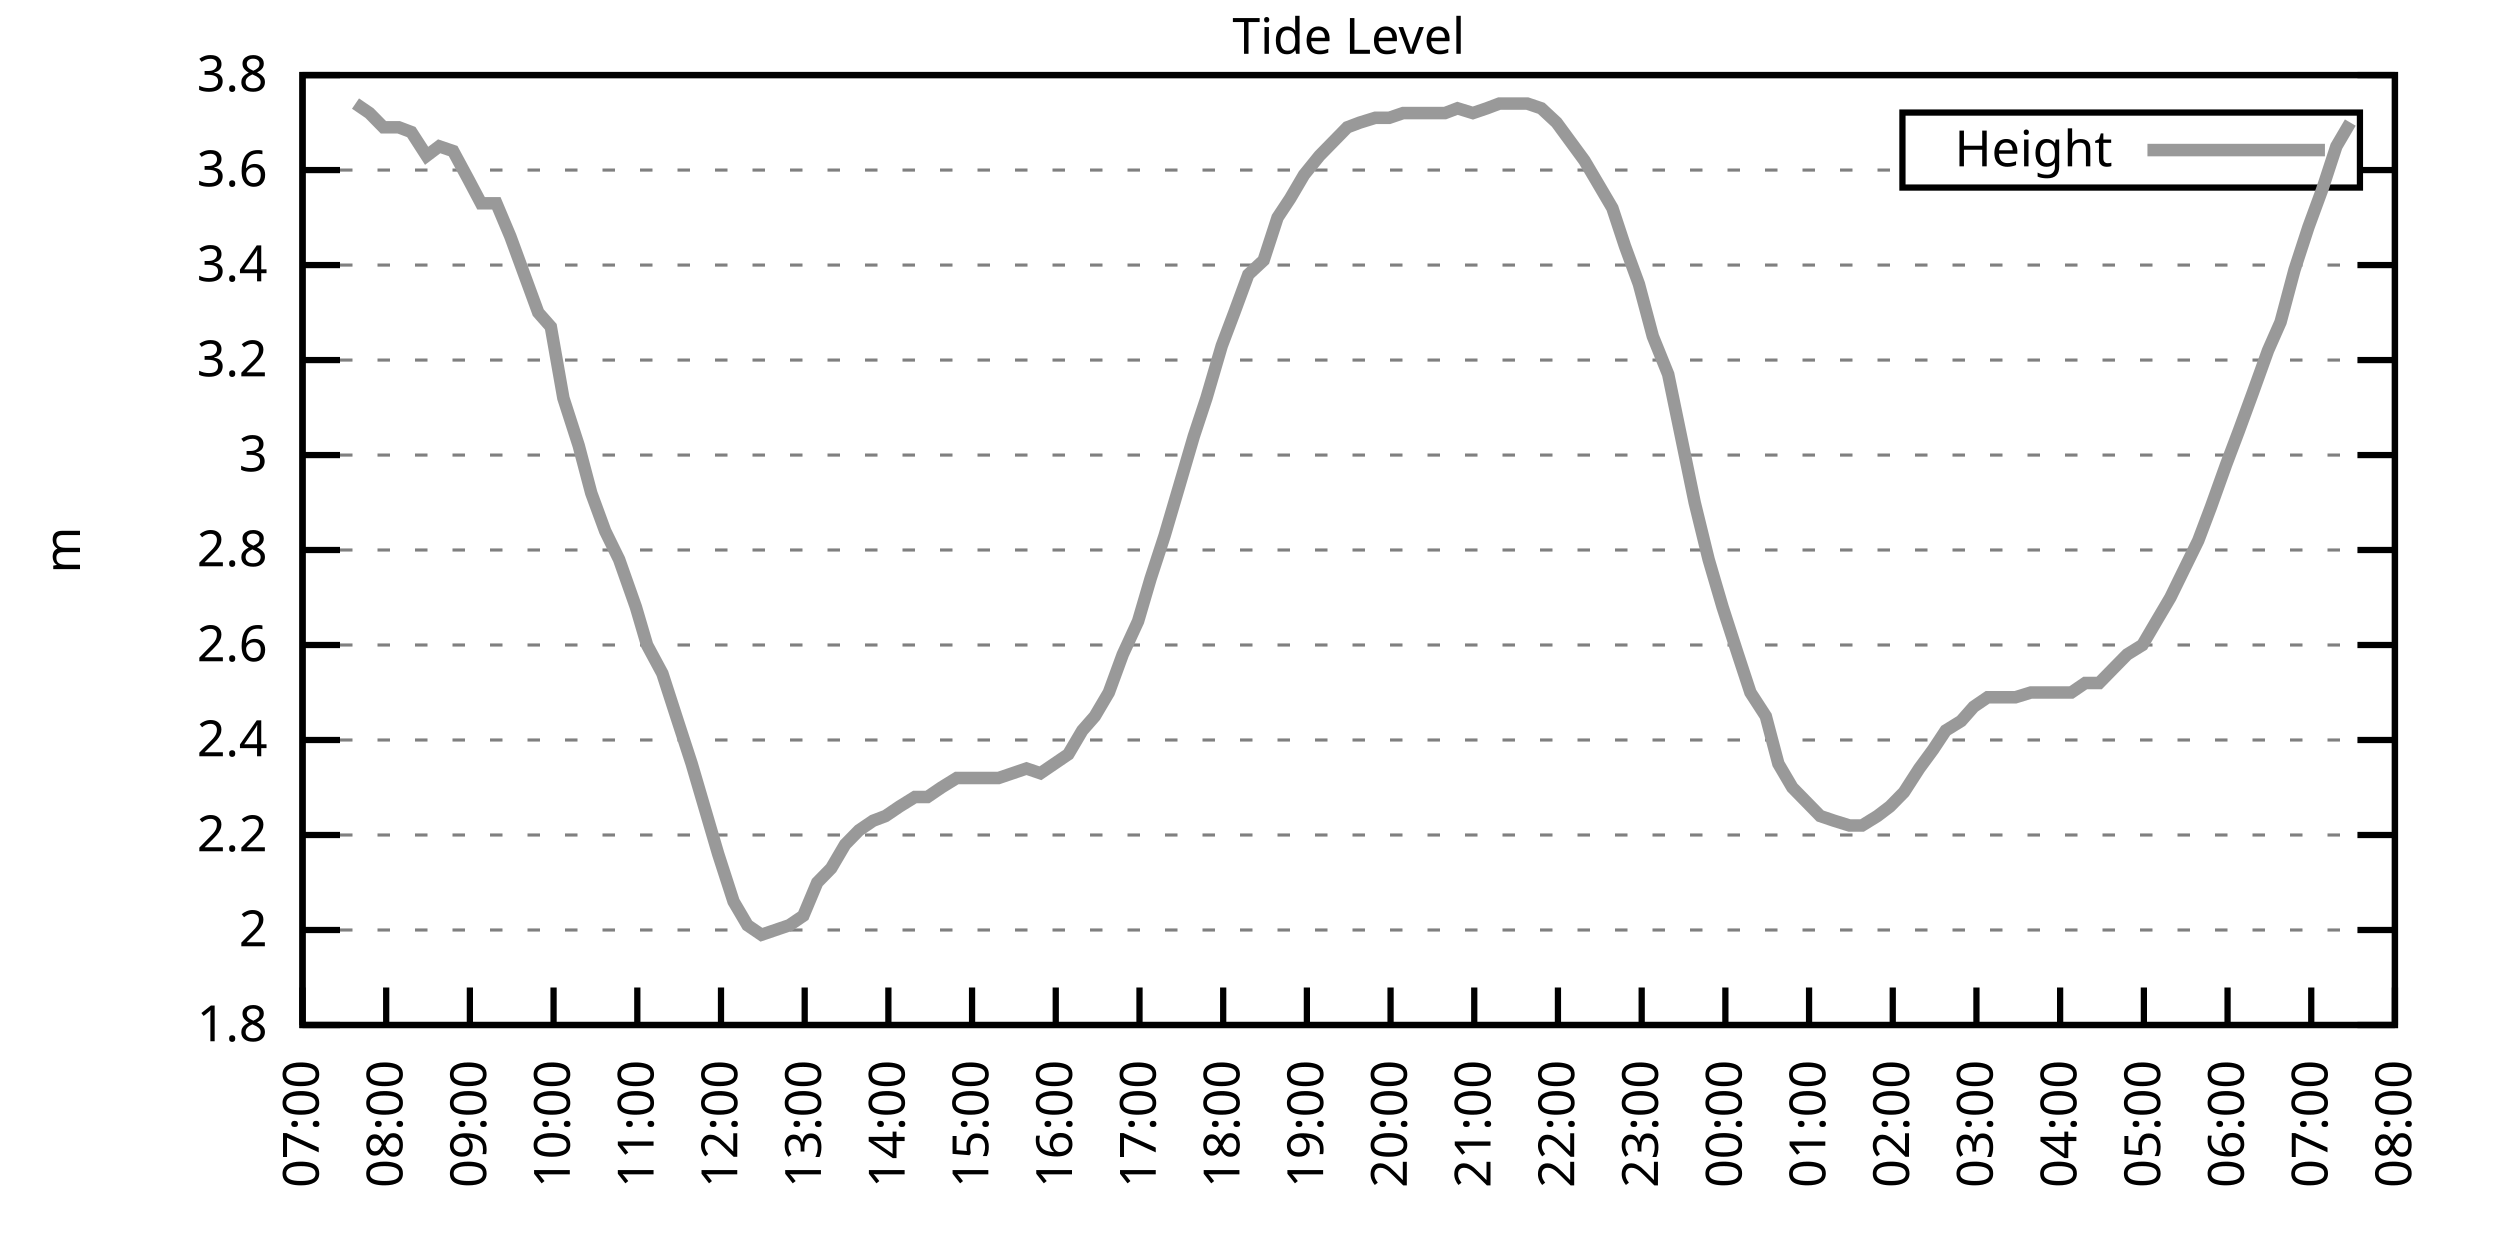
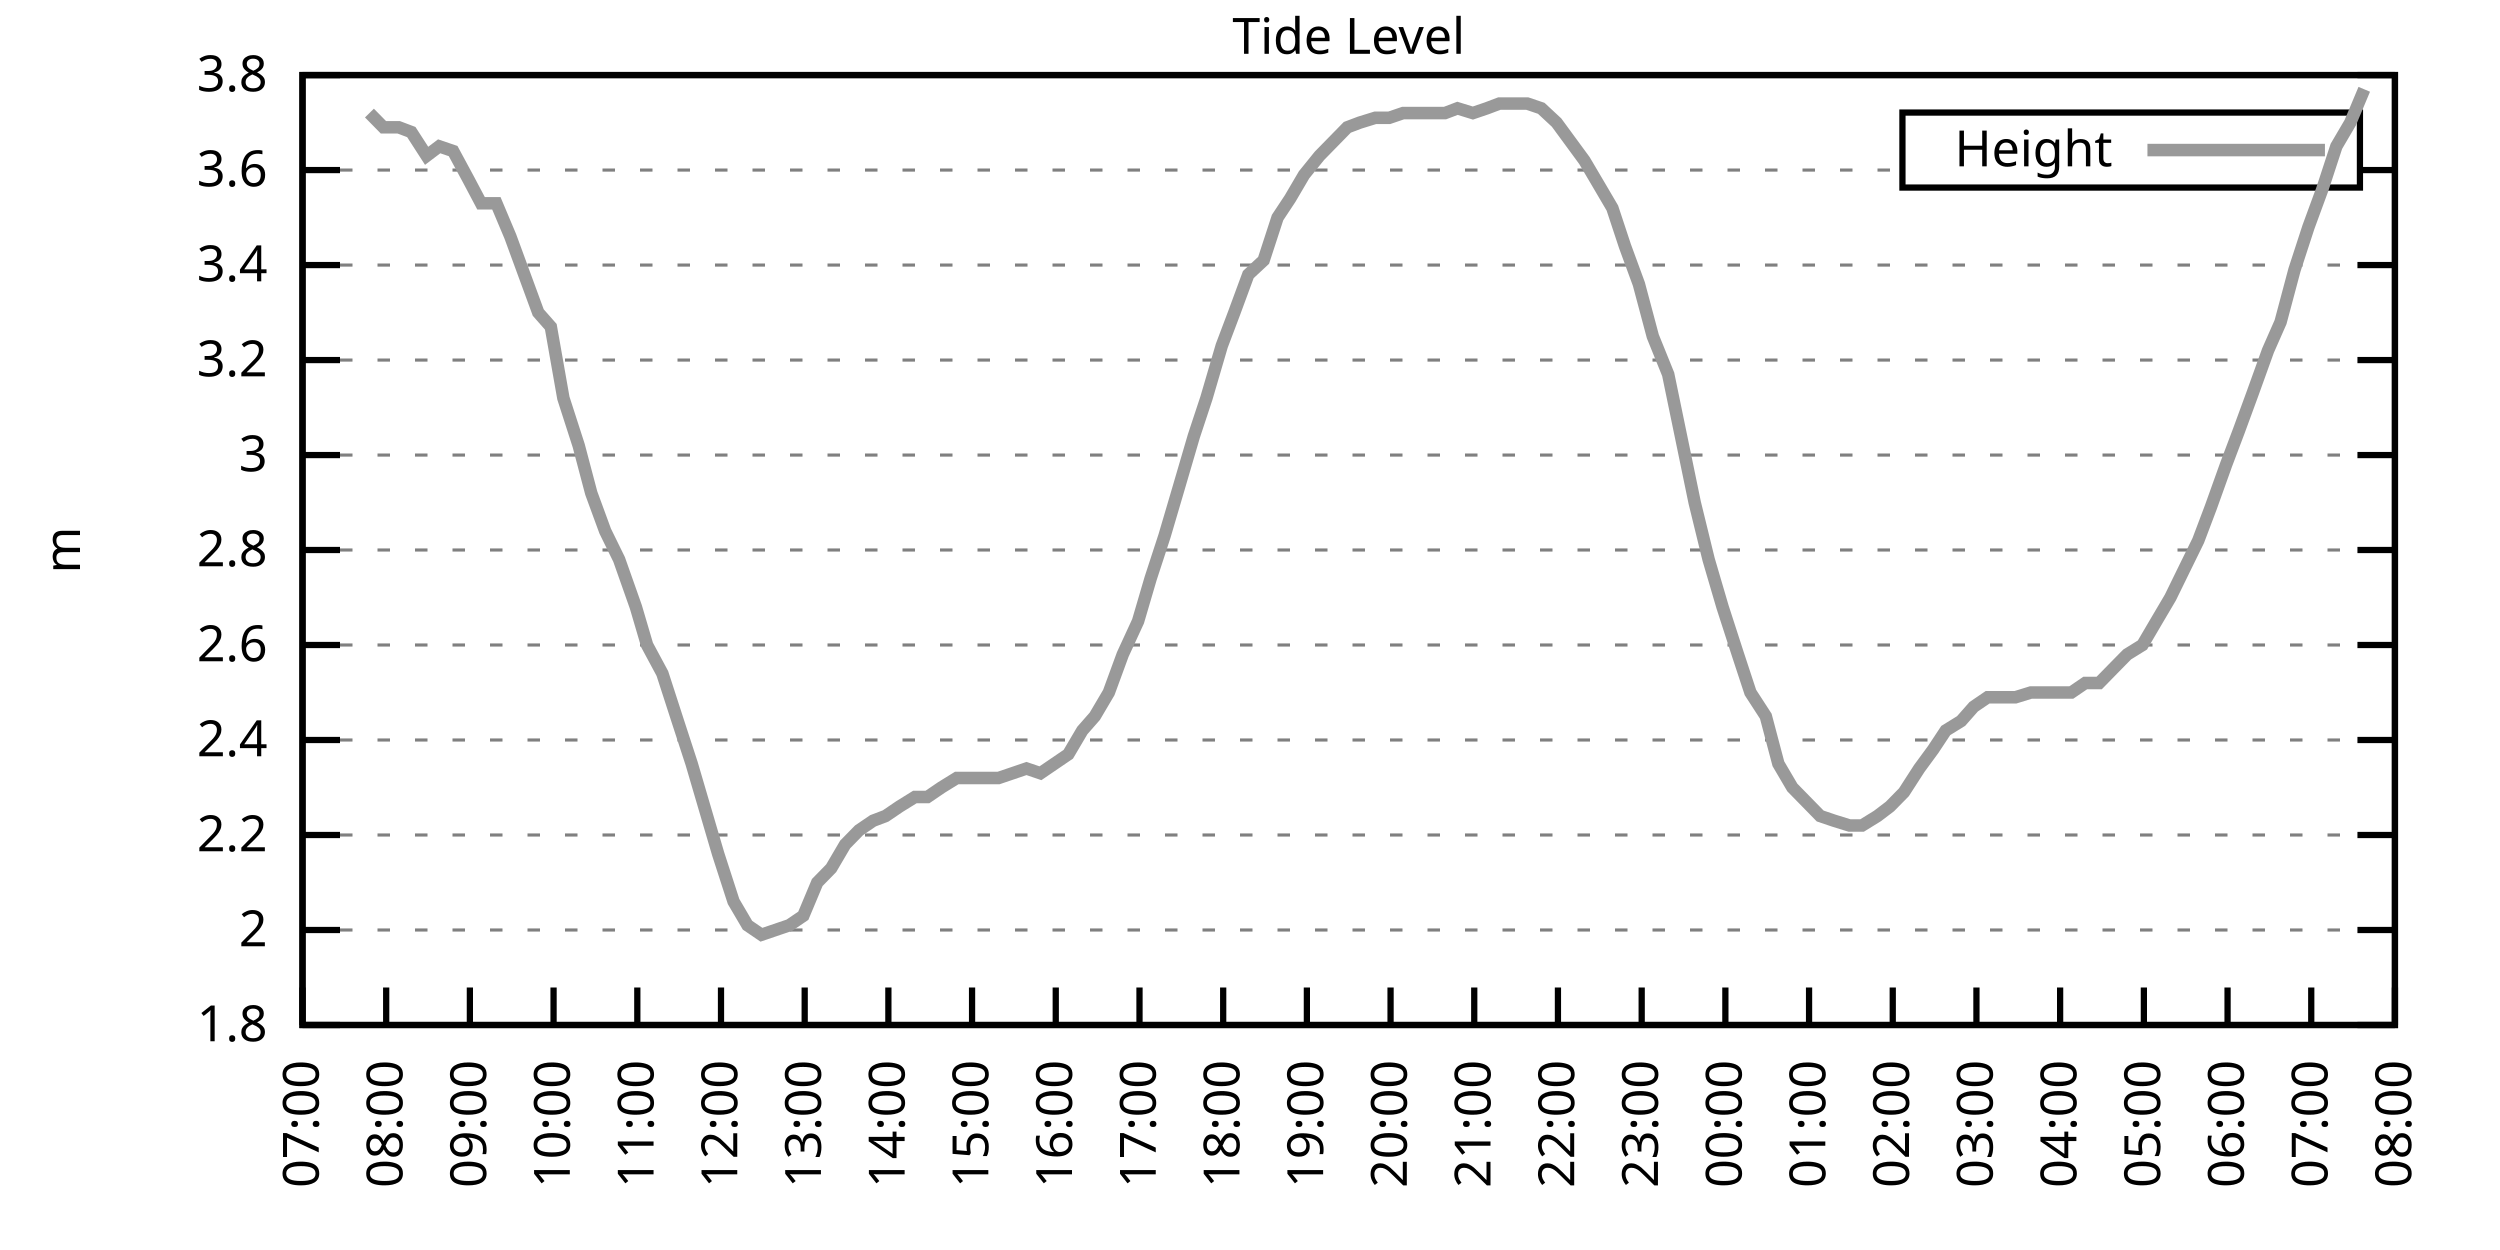
<svg xmlns="http://www.w3.org/2000/svg" xmlns:xlink="http://www.w3.org/1999/xlink" width="400" height="200" viewBox="0 0 400 200">
  <g id="gnuplot_canvas">
    <rect x="0" y="0" width="400" height="200" fill="none" />
    <defs>
      <circle id="gpDot" r="0.5" stroke-width="0.5" stroke="currentColor" />
      <path id="gpPt0" stroke-width="0.333" stroke="currentColor" d="M-1,0 h2 M0,-1 v2" />
      <path id="gpPt1" stroke-width="0.333" stroke="currentColor" d="M-1,-1 L1,1 M1,-1 L-1,1" />
      <path id="gpPt2" stroke-width="0.333" stroke="currentColor" d="M-1,0 L1,0 M0,-1 L0,1 M-1,-1 L1,1 M-1,1 L1,-1" />
      <rect id="gpPt3" stroke-width="0.333" stroke="currentColor" x="-1" y="-1" width="2" height="2" />
      <rect id="gpPt4" stroke-width="0.333" stroke="currentColor" fill="currentColor" x="-1" y="-1" width="2" height="2" />
      <circle id="gpPt5" stroke-width="0.333" stroke="currentColor" cx="0" cy="0" r="1" />
      <use xlink:href="#gpPt5" id="gpPt6" fill="currentColor" stroke="none" />
      <path id="gpPt7" stroke-width="0.333" stroke="currentColor" d="M0,-1.33 L-1.33,0.67 L1.33,0.67 z" />
      <use xlink:href="#gpPt7" id="gpPt8" fill="currentColor" stroke="none" />
      <use xlink:href="#gpPt7" id="gpPt9" stroke="currentColor" transform="rotate(180)" />
      <use xlink:href="#gpPt9" id="gpPt10" fill="currentColor" stroke="none" />
      <use xlink:href="#gpPt3" id="gpPt11" stroke="currentColor" transform="rotate(45)" />
      <use xlink:href="#gpPt11" id="gpPt12" fill="currentColor" stroke="none" />
      <path id="gpPt13" stroke-width="0.333" stroke="currentColor" d="M0,1.330 L1.265,0.411 L0.782,-1.067 L-0.782,-1.076 L-1.265,0.411 z" />
      <use xlink:href="#gpPt13" id="gpPt14" fill="currentColor" stroke="none" />
      <filter id="textbox" filterUnits="objectBoundingBox" x="0" y="0" height="1" width="1">
        <feFlood flood-color="white" flood-opacity="1" result="bgnd" />
        <feComposite in="SourceGraphic" in2="bgnd" operator="atop" />
      </filter>
      <filter id="greybox" filterUnits="objectBoundingBox" x="0" y="0" height="1" width="1">
        <feFlood flood-color="lightgrey" flood-opacity="1" result="grey" />
        <feComposite in="SourceGraphic" in2="grey" operator="atop" />
      </filter>
    </defs>
    <g fill="none" color="white" stroke="currentColor" stroke-width="1.00" stroke-linecap="butt" stroke-linejoin="miter">
</g>
    <g fill="none" color="black" stroke="currentColor" stroke-width="1.00" stroke-linecap="butt" stroke-linejoin="miter">
      <g stroke="none" shape-rendering="crispEdges">
        <polygon fill="rgb(255, 255, 255)" points="48.40,164.00 383.18,164.00 383.18,12.02 48.40,12.02 " />
      </g>
    </g>
    <g fill="none" color="black" stroke="currentColor" stroke-width="1.00" stroke-linecap="butt" stroke-linejoin="miter">
</g>
    <g fill="none" color="black" stroke="black" stroke-width="0.50" stroke-linecap="butt" stroke-linejoin="miter">
</g>
    <g fill="none" color="gray" stroke="currentColor" stroke-width="0.50" stroke-linecap="butt" stroke-linejoin="miter">
      <path stroke="gray" stroke-dasharray="2,4" class="gridline" d="M48.40,164.00 L383.19,164.00  " />
    </g>
    <g fill="none" color="gray" stroke="gray" stroke-width="1.00" stroke-linecap="butt" stroke-linejoin="miter">
</g>
    <g fill="none" color="black" stroke="currentColor" stroke-width="1.00" stroke-linecap="butt" stroke-linejoin="miter">
      <path stroke="black" d="M48.40,164.00 L54.40,164.00 M383.19,164.00 L377.19,164.00  " />
      <g transform="translate(42.80,166.60)" stroke="none" fill="black" font-family="Sans" font-size="8.00" text-anchor="end">
        <text>
          <tspan font-family="Sans"> 1.8</tspan>
        </text>
      </g>
    </g>
    <g fill="none" color="black" stroke="currentColor" stroke-width="1.00" stroke-linecap="butt" stroke-linejoin="miter">
</g>
    <g fill="none" color="black" stroke="black" stroke-width="0.50" stroke-linecap="butt" stroke-linejoin="miter">
</g>
    <g fill="none" color="gray" stroke="currentColor" stroke-width="0.50" stroke-linecap="butt" stroke-linejoin="miter">
      <path stroke="gray" stroke-dasharray="2,4" class="gridline" d="M48.40,148.80 L383.19,148.80  " />
    </g>
    <g fill="none" color="gray" stroke="gray" stroke-width="1.00" stroke-linecap="butt" stroke-linejoin="miter">
</g>
    <g fill="none" color="black" stroke="currentColor" stroke-width="1.00" stroke-linecap="butt" stroke-linejoin="miter">
      <path stroke="black" d="M48.40,148.80 L54.40,148.80 M383.19,148.80 L377.19,148.80  " />
      <g transform="translate(42.80,151.40)" stroke="none" fill="black" font-family="Sans" font-size="8.00" text-anchor="end">
        <text>
          <tspan font-family="Sans"> 2</tspan>
        </text>
      </g>
    </g>
    <g fill="none" color="black" stroke="currentColor" stroke-width="1.00" stroke-linecap="butt" stroke-linejoin="miter">
</g>
    <g fill="none" color="black" stroke="black" stroke-width="0.50" stroke-linecap="butt" stroke-linejoin="miter">
</g>
    <g fill="none" color="gray" stroke="currentColor" stroke-width="0.50" stroke-linecap="butt" stroke-linejoin="miter">
      <path stroke="gray" stroke-dasharray="2,4" class="gridline" d="M48.40,133.60 L383.19,133.60  " />
    </g>
    <g fill="none" color="gray" stroke="gray" stroke-width="1.00" stroke-linecap="butt" stroke-linejoin="miter">
</g>
    <g fill="none" color="black" stroke="currentColor" stroke-width="1.00" stroke-linecap="butt" stroke-linejoin="miter">
      <path stroke="black" d="M48.40,133.60 L54.40,133.60 M383.19,133.60 L377.19,133.60  " />
      <g transform="translate(42.80,136.20)" stroke="none" fill="black" font-family="Sans" font-size="8.00" text-anchor="end">
        <text>
          <tspan font-family="Sans"> 2.2</tspan>
        </text>
      </g>
    </g>
    <g fill="none" color="black" stroke="currentColor" stroke-width="1.00" stroke-linecap="butt" stroke-linejoin="miter">
</g>
    <g fill="none" color="black" stroke="black" stroke-width="0.50" stroke-linecap="butt" stroke-linejoin="miter">
</g>
    <g fill="none" color="gray" stroke="currentColor" stroke-width="0.50" stroke-linecap="butt" stroke-linejoin="miter">
      <path stroke="gray" stroke-dasharray="2,4" class="gridline" d="M48.40,118.40 L383.19,118.40  " />
    </g>
    <g fill="none" color="gray" stroke="gray" stroke-width="1.00" stroke-linecap="butt" stroke-linejoin="miter">
</g>
    <g fill="none" color="black" stroke="currentColor" stroke-width="1.00" stroke-linecap="butt" stroke-linejoin="miter">
      <path stroke="black" d="M48.40,118.40 L54.40,118.40 M383.19,118.40 L377.19,118.40  " />
      <g transform="translate(42.80,121.00)" stroke="none" fill="black" font-family="Sans" font-size="8.00" text-anchor="end">
        <text>
          <tspan font-family="Sans"> 2.4</tspan>
        </text>
      </g>
    </g>
    <g fill="none" color="black" stroke="currentColor" stroke-width="1.00" stroke-linecap="butt" stroke-linejoin="miter">
</g>
    <g fill="none" color="black" stroke="black" stroke-width="0.50" stroke-linecap="butt" stroke-linejoin="miter">
</g>
    <g fill="none" color="gray" stroke="currentColor" stroke-width="0.50" stroke-linecap="butt" stroke-linejoin="miter">
      <path stroke="gray" stroke-dasharray="2,4" class="gridline" d="M48.40,103.20 L383.19,103.20  " />
    </g>
    <g fill="none" color="gray" stroke="gray" stroke-width="1.00" stroke-linecap="butt" stroke-linejoin="miter">
</g>
    <g fill="none" color="black" stroke="currentColor" stroke-width="1.00" stroke-linecap="butt" stroke-linejoin="miter">
      <path stroke="black" d="M48.40,103.20 L54.40,103.20 M383.19,103.20 L377.19,103.20  " />
      <g transform="translate(42.80,105.80)" stroke="none" fill="black" font-family="Sans" font-size="8.00" text-anchor="end">
        <text>
          <tspan font-family="Sans"> 2.6</tspan>
        </text>
      </g>
    </g>
    <g fill="none" color="black" stroke="currentColor" stroke-width="1.00" stroke-linecap="butt" stroke-linejoin="miter">
</g>
    <g fill="none" color="black" stroke="black" stroke-width="0.50" stroke-linecap="butt" stroke-linejoin="miter">
</g>
    <g fill="none" color="gray" stroke="currentColor" stroke-width="0.50" stroke-linecap="butt" stroke-linejoin="miter">
      <path stroke="gray" stroke-dasharray="2,4" class="gridline" d="M48.40,88.00 L383.19,88.00  " />
    </g>
    <g fill="none" color="gray" stroke="gray" stroke-width="1.00" stroke-linecap="butt" stroke-linejoin="miter">
</g>
    <g fill="none" color="black" stroke="currentColor" stroke-width="1.00" stroke-linecap="butt" stroke-linejoin="miter">
      <path stroke="black" d="M48.40,88.00 L54.40,88.00 M383.19,88.00 L377.19,88.00  " />
      <g transform="translate(42.80,90.60)" stroke="none" fill="black" font-family="Sans" font-size="8.00" text-anchor="end">
        <text>
          <tspan font-family="Sans"> 2.8</tspan>
        </text>
      </g>
    </g>
    <g fill="none" color="black" stroke="currentColor" stroke-width="1.00" stroke-linecap="butt" stroke-linejoin="miter">
</g>
    <g fill="none" color="black" stroke="black" stroke-width="0.50" stroke-linecap="butt" stroke-linejoin="miter">
</g>
    <g fill="none" color="gray" stroke="currentColor" stroke-width="0.50" stroke-linecap="butt" stroke-linejoin="miter">
      <path stroke="gray" stroke-dasharray="2,4" class="gridline" d="M48.40,72.81 L383.19,72.81  " />
    </g>
    <g fill="none" color="gray" stroke="gray" stroke-width="1.00" stroke-linecap="butt" stroke-linejoin="miter">
</g>
    <g fill="none" color="black" stroke="currentColor" stroke-width="1.00" stroke-linecap="butt" stroke-linejoin="miter">
      <path stroke="black" d="M48.40,72.81 L54.40,72.81 M383.19,72.81 L377.19,72.81  " />
      <g transform="translate(42.80,75.41)" stroke="none" fill="black" font-family="Sans" font-size="8.00" text-anchor="end">
        <text>
          <tspan font-family="Sans"> 3</tspan>
        </text>
      </g>
    </g>
    <g fill="none" color="black" stroke="currentColor" stroke-width="1.00" stroke-linecap="butt" stroke-linejoin="miter">
</g>
    <g fill="none" color="black" stroke="black" stroke-width="0.50" stroke-linecap="butt" stroke-linejoin="miter">
</g>
    <g fill="none" color="gray" stroke="currentColor" stroke-width="0.50" stroke-linecap="butt" stroke-linejoin="miter">
      <path stroke="gray" stroke-dasharray="2,4" class="gridline" d="M48.40,57.61 L383.19,57.61  " />
    </g>
    <g fill="none" color="gray" stroke="gray" stroke-width="1.00" stroke-linecap="butt" stroke-linejoin="miter">
</g>
    <g fill="none" color="black" stroke="currentColor" stroke-width="1.00" stroke-linecap="butt" stroke-linejoin="miter">
      <path stroke="black" d="M48.40,57.61 L54.40,57.61 M383.19,57.61 L377.19,57.61  " />
      <g transform="translate(42.80,60.21)" stroke="none" fill="black" font-family="Sans" font-size="8.00" text-anchor="end">
        <text>
          <tspan font-family="Sans"> 3.2</tspan>
        </text>
      </g>
    </g>
    <g fill="none" color="black" stroke="currentColor" stroke-width="1.00" stroke-linecap="butt" stroke-linejoin="miter">
</g>
    <g fill="none" color="black" stroke="black" stroke-width="0.50" stroke-linecap="butt" stroke-linejoin="miter">
</g>
    <g fill="none" color="gray" stroke="currentColor" stroke-width="0.50" stroke-linecap="butt" stroke-linejoin="miter">
      <path stroke="gray" stroke-dasharray="2,4" class="gridline" d="M48.40,42.41 L383.19,42.41  " />
    </g>
    <g fill="none" color="gray" stroke="gray" stroke-width="1.00" stroke-linecap="butt" stroke-linejoin="miter">
</g>
    <g fill="none" color="black" stroke="currentColor" stroke-width="1.00" stroke-linecap="butt" stroke-linejoin="miter">
      <path stroke="black" d="M48.40,42.41 L54.40,42.41 M383.19,42.41 L377.19,42.41  " />
      <g transform="translate(42.80,45.01)" stroke="none" fill="black" font-family="Sans" font-size="8.00" text-anchor="end">
        <text>
          <tspan font-family="Sans"> 3.4</tspan>
        </text>
      </g>
    </g>
    <g fill="none" color="black" stroke="currentColor" stroke-width="1.00" stroke-linecap="butt" stroke-linejoin="miter">
</g>
    <g fill="none" color="black" stroke="black" stroke-width="0.50" stroke-linecap="butt" stroke-linejoin="miter">
</g>
    <g fill="none" color="gray" stroke="currentColor" stroke-width="0.50" stroke-linecap="butt" stroke-linejoin="miter">
      <path stroke="gray" stroke-dasharray="2,4" class="gridline" d="M48.40,27.21 L304.39,27.21 M377.59,27.21 L383.19,27.21  " />
    </g>
    <g fill="none" color="gray" stroke="gray" stroke-width="1.00" stroke-linecap="butt" stroke-linejoin="miter">
</g>
    <g fill="none" color="black" stroke="currentColor" stroke-width="1.00" stroke-linecap="butt" stroke-linejoin="miter">
      <path stroke="black" d="M48.40,27.21 L54.40,27.21 M383.19,27.21 L377.19,27.21  " />
      <g transform="translate(42.80,29.81)" stroke="none" fill="black" font-family="Sans" font-size="8.00" text-anchor="end">
        <text>
          <tspan font-family="Sans"> 3.6</tspan>
        </text>
      </g>
    </g>
    <g fill="none" color="black" stroke="currentColor" stroke-width="1.00" stroke-linecap="butt" stroke-linejoin="miter">
</g>
    <g fill="none" color="black" stroke="black" stroke-width="0.50" stroke-linecap="butt" stroke-linejoin="miter">
</g>
    <g fill="none" color="gray" stroke="currentColor" stroke-width="0.50" stroke-linecap="butt" stroke-linejoin="miter">
      <path stroke="gray" stroke-dasharray="2,4" class="gridline" d="M48.40,12.01 L383.19,12.01  " />
    </g>
    <g fill="none" color="gray" stroke="gray" stroke-width="1.00" stroke-linecap="butt" stroke-linejoin="miter">
</g>
    <g fill="none" color="black" stroke="currentColor" stroke-width="1.00" stroke-linecap="butt" stroke-linejoin="miter">
      <path stroke="black" d="M48.40,12.01 L54.40,12.01 M383.19,12.01 L377.19,12.01  " />
      <g transform="translate(42.80,14.61)" stroke="none" fill="black" font-family="Sans" font-size="8.00" text-anchor="end">
        <text>
          <tspan font-family="Sans"> 3.8</tspan>
        </text>
      </g>
    </g>
    <g fill="none" color="black" stroke="currentColor" stroke-width="1.00" stroke-linecap="butt" stroke-linejoin="miter">
      <path stroke="black" d="M48.40,164.00 L48.40,158.00  " />
      <g transform="translate(51.00,169.60) rotate(270.00)" stroke="none" fill="black" font-family="Sans" font-size="8.00" text-anchor="end">
        <text>
          <tspan font-family="Sans">07:00</tspan>
        </text>
      </g>
    </g>
    <g fill="none" color="black" stroke="currentColor" stroke-width="1.00" stroke-linecap="butt" stroke-linejoin="miter">
      <path stroke="black" d="M61.79,164.00 L61.79,158.00  " />
      <g transform="translate(64.39,169.60) rotate(270.00)" stroke="none" fill="black" font-family="Sans" font-size="8.00" text-anchor="end">
        <text>
          <tspan font-family="Sans">08:00</tspan>
        </text>
      </g>
    </g>
    <g fill="none" color="black" stroke="currentColor" stroke-width="1.00" stroke-linecap="butt" stroke-linejoin="miter">
      <path stroke="black" d="M75.18,164.00 L75.18,158.00  " />
      <g transform="translate(77.78,169.60) rotate(270.00)" stroke="none" fill="black" font-family="Sans" font-size="8.00" text-anchor="end">
        <text>
          <tspan font-family="Sans">09:00</tspan>
        </text>
      </g>
    </g>
    <g fill="none" color="black" stroke="currentColor" stroke-width="1.00" stroke-linecap="butt" stroke-linejoin="miter">
      <path stroke="black" d="M88.57,164.00 L88.57,158.00  " />
      <g transform="translate(91.17,169.60) rotate(270.00)" stroke="none" fill="black" font-family="Sans" font-size="8.00" text-anchor="end">
        <text>
          <tspan font-family="Sans">10:00</tspan>
        </text>
      </g>
    </g>
    <g fill="none" color="black" stroke="currentColor" stroke-width="1.00" stroke-linecap="butt" stroke-linejoin="miter">
      <path stroke="black" d="M101.97,164.00 L101.97,158.00  " />
      <g transform="translate(104.57,169.60) rotate(270.00)" stroke="none" fill="black" font-family="Sans" font-size="8.00" text-anchor="end">
        <text>
          <tspan font-family="Sans">11:00</tspan>
        </text>
      </g>
    </g>
    <g fill="none" color="black" stroke="currentColor" stroke-width="1.00" stroke-linecap="butt" stroke-linejoin="miter">
      <path stroke="black" d="M115.36,164.00 L115.36,158.00  " />
      <g transform="translate(117.96,169.60) rotate(270.00)" stroke="none" fill="black" font-family="Sans" font-size="8.00" text-anchor="end">
        <text>
          <tspan font-family="Sans">12:00</tspan>
        </text>
      </g>
    </g>
    <g fill="none" color="black" stroke="currentColor" stroke-width="1.00" stroke-linecap="butt" stroke-linejoin="miter">
      <path stroke="black" d="M128.75,164.00 L128.75,158.00  " />
      <g transform="translate(131.35,169.60) rotate(270.00)" stroke="none" fill="black" font-family="Sans" font-size="8.00" text-anchor="end">
        <text>
          <tspan font-family="Sans">13:00</tspan>
        </text>
      </g>
    </g>
    <g fill="none" color="black" stroke="currentColor" stroke-width="1.00" stroke-linecap="butt" stroke-linejoin="miter">
      <path stroke="black" d="M142.14,164.00 L142.14,158.00  " />
      <g transform="translate(144.74,169.60) rotate(270.00)" stroke="none" fill="black" font-family="Sans" font-size="8.00" text-anchor="end">
        <text>
          <tspan font-family="Sans">14:00</tspan>
        </text>
      </g>
    </g>
    <g fill="none" color="black" stroke="currentColor" stroke-width="1.00" stroke-linecap="butt" stroke-linejoin="miter">
      <path stroke="black" d="M155.53,164.00 L155.53,158.00  " />
      <g transform="translate(158.13,169.60) rotate(270.00)" stroke="none" fill="black" font-family="Sans" font-size="8.00" text-anchor="end">
        <text>
          <tspan font-family="Sans">15:00</tspan>
        </text>
      </g>
    </g>
    <g fill="none" color="black" stroke="currentColor" stroke-width="1.00" stroke-linecap="butt" stroke-linejoin="miter">
      <path stroke="black" d="M168.92,164.00 L168.92,158.00  " />
      <g transform="translate(171.52,169.60) rotate(270.00)" stroke="none" fill="black" font-family="Sans" font-size="8.00" text-anchor="end">
        <text>
          <tspan font-family="Sans">16:00</tspan>
        </text>
      </g>
    </g>
    <g fill="none" color="black" stroke="currentColor" stroke-width="1.00" stroke-linecap="butt" stroke-linejoin="miter">
      <path stroke="black" d="M182.32,164.00 L182.32,158.00  " />
      <g transform="translate(184.92,169.60) rotate(270.00)" stroke="none" fill="black" font-family="Sans" font-size="8.00" text-anchor="end">
        <text>
          <tspan font-family="Sans">17:00</tspan>
        </text>
      </g>
    </g>
    <g fill="none" color="black" stroke="currentColor" stroke-width="1.00" stroke-linecap="butt" stroke-linejoin="miter">
      <path stroke="black" d="M195.71,164.00 L195.71,158.00  " />
      <g transform="translate(198.31,169.60) rotate(270.00)" stroke="none" fill="black" font-family="Sans" font-size="8.00" text-anchor="end">
        <text>
          <tspan font-family="Sans">18:00</tspan>
        </text>
      </g>
    </g>
    <g fill="none" color="black" stroke="currentColor" stroke-width="1.00" stroke-linecap="butt" stroke-linejoin="miter">
      <path stroke="black" d="M209.10,164.00 L209.10,158.00  " />
      <g transform="translate(211.70,169.60) rotate(270.00)" stroke="none" fill="black" font-family="Sans" font-size="8.00" text-anchor="end">
        <text>
          <tspan font-family="Sans">19:00</tspan>
        </text>
      </g>
    </g>
    <g fill="none" color="black" stroke="currentColor" stroke-width="1.00" stroke-linecap="butt" stroke-linejoin="miter">
      <path stroke="black" d="M222.49,164.00 L222.49,158.00  " />
      <g transform="translate(225.09,169.60) rotate(270.00)" stroke="none" fill="black" font-family="Sans" font-size="8.00" text-anchor="end">
        <text>
          <tspan font-family="Sans">20:00</tspan>
        </text>
      </g>
    </g>
    <g fill="none" color="black" stroke="currentColor" stroke-width="1.00" stroke-linecap="butt" stroke-linejoin="miter">
      <path stroke="black" d="M235.88,164.00 L235.88,158.00  " />
      <g transform="translate(238.48,169.60) rotate(270.00)" stroke="none" fill="black" font-family="Sans" font-size="8.00" text-anchor="end">
        <text>
          <tspan font-family="Sans">21:00</tspan>
        </text>
      </g>
    </g>
    <g fill="none" color="black" stroke="currentColor" stroke-width="1.00" stroke-linecap="butt" stroke-linejoin="miter">
      <path stroke="black" d="M249.27,164.00 L249.27,158.00  " />
      <g transform="translate(251.87,169.60) rotate(270.00)" stroke="none" fill="black" font-family="Sans" font-size="8.00" text-anchor="end">
        <text>
          <tspan font-family="Sans">22:00</tspan>
        </text>
      </g>
    </g>
    <g fill="none" color="black" stroke="currentColor" stroke-width="1.00" stroke-linecap="butt" stroke-linejoin="miter">
      <path stroke="black" d="M262.67,164.00 L262.67,158.00  " />
      <g transform="translate(265.27,169.60) rotate(270.00)" stroke="none" fill="black" font-family="Sans" font-size="8.00" text-anchor="end">
        <text>
          <tspan font-family="Sans">23:00</tspan>
        </text>
      </g>
    </g>
    <g fill="none" color="black" stroke="currentColor" stroke-width="1.00" stroke-linecap="butt" stroke-linejoin="miter">
      <path stroke="black" d="M276.06,164.00 L276.06,158.00  " />
      <g transform="translate(278.66,169.60) rotate(270.00)" stroke="none" fill="black" font-family="Sans" font-size="8.00" text-anchor="end">
        <text>
          <tspan font-family="Sans">00:00</tspan>
        </text>
      </g>
    </g>
    <g fill="none" color="black" stroke="currentColor" stroke-width="1.00" stroke-linecap="butt" stroke-linejoin="miter">
      <path stroke="black" d="M289.45,164.00 L289.45,158.00  " />
      <g transform="translate(292.05,169.60) rotate(270.00)" stroke="none" fill="black" font-family="Sans" font-size="8.00" text-anchor="end">
        <text>
          <tspan font-family="Sans">01:00</tspan>
        </text>
      </g>
    </g>
    <g fill="none" color="black" stroke="currentColor" stroke-width="1.00" stroke-linecap="butt" stroke-linejoin="miter">
      <path stroke="black" d="M302.84,164.00 L302.84,158.00  " />
      <g transform="translate(305.44,169.60) rotate(270.00)" stroke="none" fill="black" font-family="Sans" font-size="8.00" text-anchor="end">
        <text>
          <tspan font-family="Sans">02:00</tspan>
        </text>
      </g>
    </g>
    <g fill="none" color="black" stroke="currentColor" stroke-width="1.00" stroke-linecap="butt" stroke-linejoin="miter">
      <path stroke="black" d="M316.23,164.00 L316.23,158.00  " />
      <g transform="translate(318.83,169.60) rotate(270.00)" stroke="none" fill="black" font-family="Sans" font-size="8.00" text-anchor="end">
        <text>
          <tspan font-family="Sans">03:00</tspan>
        </text>
      </g>
    </g>
    <g fill="none" color="black" stroke="currentColor" stroke-width="1.00" stroke-linecap="butt" stroke-linejoin="miter">
      <path stroke="black" d="M329.62,164.00 L329.62,158.00  " />
      <g transform="translate(332.22,169.60) rotate(270.00)" stroke="none" fill="black" font-family="Sans" font-size="8.00" text-anchor="end">
        <text>
          <tspan font-family="Sans">04:00</tspan>
        </text>
      </g>
    </g>
    <g fill="none" color="black" stroke="currentColor" stroke-width="1.00" stroke-linecap="butt" stroke-linejoin="miter">
      <path stroke="black" d="M343.02,164.00 L343.02,158.00  " />
      <g transform="translate(345.62,169.60) rotate(270.00)" stroke="none" fill="black" font-family="Sans" font-size="8.00" text-anchor="end">
        <text>
          <tspan font-family="Sans">05:00</tspan>
        </text>
      </g>
    </g>
    <g fill="none" color="black" stroke="currentColor" stroke-width="1.00" stroke-linecap="butt" stroke-linejoin="miter">
      <path stroke="black" d="M356.41,164.00 L356.41,158.00  " />
      <g transform="translate(359.01,169.60) rotate(270.00)" stroke="none" fill="black" font-family="Sans" font-size="8.00" text-anchor="end">
        <text>
          <tspan font-family="Sans">06:00</tspan>
        </text>
      </g>
    </g>
    <g fill="none" color="black" stroke="currentColor" stroke-width="1.00" stroke-linecap="butt" stroke-linejoin="miter">
      <path stroke="black" d="M369.80,164.00 L369.80,158.00  " />
      <g transform="translate(372.40,169.60) rotate(270.00)" stroke="none" fill="black" font-family="Sans" font-size="8.00" text-anchor="end">
        <text>
          <tspan font-family="Sans">07:00</tspan>
        </text>
      </g>
    </g>
    <g fill="none" color="black" stroke="currentColor" stroke-width="1.00" stroke-linecap="butt" stroke-linejoin="miter">
      <path stroke="black" d="M383.19,164.00 L383.19,158.00  " />
      <g transform="translate(385.79,169.60) rotate(270.00)" stroke="none" fill="black" font-family="Sans" font-size="8.00" text-anchor="end">
        <text>
          <tspan font-family="Sans">08:00</tspan>
        </text>
      </g>
    </g>
    <g fill="none" color="black" stroke="currentColor" stroke-width="1.00" stroke-linecap="butt" stroke-linejoin="miter">
</g>
    <g fill="none" color="black" stroke="currentColor" stroke-width="1.00" stroke-linecap="butt" stroke-linejoin="miter">
      <path stroke="black" d="M48.40,12.01 L48.40,164.00 L383.19,164.00 L383.19,12.01 L48.40,12.01 Z  " />
    </g>
    <g fill="none" color="black" stroke="currentColor" stroke-width="1.00" stroke-linecap="butt" stroke-linejoin="miter">
</g>
    <g fill="none" color="black" stroke="currentColor" stroke-width="1.00" stroke-linecap="butt" stroke-linejoin="miter">
      <path stroke="black" d="M304.39,30.01 L304.39,18.01 L377.59,18.01 L377.59,30.01 L304.39,30.01 Z  " />
    </g>
    <g id="Tide_level_plot_1">
      <g fill="none" color="white" stroke="black" stroke-width="2.00" stroke-linecap="butt" stroke-linejoin="miter">
</g>
      <g fill="none" color="black" stroke="currentColor" stroke-width="2.00" stroke-linecap="butt" stroke-linejoin="miter">
        <g transform="translate(337.99,26.61)" stroke="none" fill="black" font-family="Sans" font-size="8.00" text-anchor="end">
          <text>
            <tspan font-family="Sans">Height</tspan>
          </text>
        </g>
      </g>
      <g fill="none" color="black" stroke="currentColor" stroke-width="2.00" stroke-linecap="butt" stroke-linejoin="miter">
-         <path stroke="rgb(153, 153, 153)" d="M343.59,24.01 L371.99,24.01 M56.88,16.57 L59.11,18.09 L61.35,20.37 L63.80,20.37 L65.81,21.13 L68.26,24.93   L70.27,23.41 L72.50,24.17 L74.96,28.73 L76.97,32.53 L79.42,32.53 L81.66,37.85 L83.89,43.93 L86.12,50.01   L88.13,52.29 L90.14,63.69 L92.59,71.29 L94.60,78.89 L96.83,84.97 L99.06,89.52 L101.74,97.12 L103.53,103.20   L105.98,107.76 L108.44,115.36 L110.67,122.20 L112.90,129.80 L114.91,136.64 L117.37,144.24 L119.60,148.04 L121.83,149.56   L124.06,148.80 L126.29,148.04 L128.53,146.52 L130.76,141.20 L132.99,138.92 L135.22,135.12 L137.45,132.84 L139.69,131.32   L141.69,130.56 L143.93,129.04 L146.38,127.52 L148.39,127.52 L150.62,126.00 L153.08,124.48 L155.31,124.48 L157.54,124.48   L159.77,124.48 L162.01,123.72 L164.24,122.96 L166.47,123.72 L168.70,122.20 L170.93,120.68 L173.17,116.88 L175.17,114.60   L177.41,110.80 L179.64,104.72 L182.09,99.40 L184.10,92.56 L186.33,85.73 L188.57,78.13 L191.02,69.77 L193.03,63.69   L195.48,55.33 L197.49,50.01 L199.73,43.93 L202.18,41.65 L204.41,34.81 L206.42,31.77 L208.65,27.97 L211.11,24.93   L213.34,22.65 L215.57,20.37 L217.58,19.61 L220.04,18.85 L222.27,18.85 L224.50,18.09 L226.73,18.09 L228.74,18.09   L231.20,18.09 L233.20,17.33 L235.66,18.09 L237.89,17.33 L239.90,16.57 L242.13,16.57 L244.36,16.57 L246.60,17.33   L249.05,19.61 L251.28,22.65 L253.51,25.69 L255.75,29.49 L257.98,33.29 L259.99,39.37 L262.22,45.45 L264.45,53.81   L266.91,59.89 L271.15,80.41 L273.38,89.52 L275.61,97.12 L278.07,104.72 L280.07,110.80 L282.53,114.60 L284.54,122.20   L286.77,126.00 L289.00,128.28 L291.23,130.56 L293.47,131.32 L295.92,132.08 L297.93,132.08 L300.39,130.56 L302.39,129.04   L304.63,126.76 L307.08,122.96 L309.31,119.92 L311.32,116.88 L313.78,115.36 L315.79,113.08 L318.02,111.56 L320.25,111.56   L322.48,111.56 L324.94,110.80 L327.17,110.80 L331.41,110.80 L333.64,109.28 L335.87,109.28 L338.10,107.00 L340.34,104.72   L342.79,103.20 L345.02,99.40 L347.26,95.60 L349.49,91.04 L351.72,86.49 L353.73,81.17 L356.18,74.33 L358.19,69.01   L360.42,62.93 L362.88,56.09 L364.89,51.53 L367.12,43.17 L369.35,36.33 L371.58,30.25 L373.82,23.41 L376.05,19.61    " />
+         <path stroke="rgb(153, 153, 153)" d="M343.59,24.01 L371.99,24.01 M59.11,18.09 L61.35,20.37 L63.80,20.37 L65.81,21.13 L68.26,24.93 L70.27,23.41   L72.50,24.17 L74.96,28.73 L76.97,32.53 L79.42,32.53 L81.66,37.85 L83.89,43.93 L86.12,50.01 L88.13,52.29   L90.14,63.69 L92.59,71.29 L94.60,78.89 L96.83,84.97 L99.06,89.52 L101.74,97.12 L103.53,103.20 L105.98,107.76   L108.44,115.36 L110.67,122.20 L112.90,129.80 L114.91,136.64 L117.37,144.24 L119.60,148.04 L121.83,149.56 L124.06,148.80   L126.29,148.04 L128.53,146.52 L130.76,141.20 L132.99,138.92 L135.22,135.12 L137.45,132.84 L139.69,131.32 L141.69,130.56   L143.93,129.04 L146.38,127.52 L148.39,127.52 L150.62,126.00 L153.08,124.48 L155.31,124.48 L157.54,124.48 L159.77,124.48   L162.01,123.72 L164.24,122.96 L166.47,123.72 L168.70,122.20 L170.93,120.68 L173.17,116.88 L175.17,114.60 L177.41,110.80   L179.64,104.72 L182.09,99.40 L184.10,92.56 L186.33,85.73 L188.57,78.13 L191.02,69.77 L193.03,63.69 L195.48,55.33   L197.49,50.01 L199.73,43.93 L202.18,41.65 L204.41,34.81 L206.42,31.77 L208.65,27.97 L211.11,24.93 L213.34,22.65   L215.57,20.37 L217.58,19.61 L220.04,18.85 L222.27,18.85 L224.50,18.09 L226.73,18.09 L228.74,18.09 L231.20,18.09   L233.20,17.33 L235.66,18.09 L237.89,17.33 L239.90,16.57 L242.13,16.57 L244.36,16.57 L246.60,17.33 L249.05,19.61   L251.28,22.65 L253.51,25.69 L255.75,29.49 L257.98,33.29 L259.99,39.37 L262.22,45.45 L264.45,53.81 L266.91,59.89   L271.15,80.41 L273.38,89.52 L275.61,97.12 L278.07,104.72 L280.07,110.80 L282.53,114.60 L284.54,122.20 L286.77,126.00   L289.00,128.28 L291.23,130.56 L293.47,131.32 L295.92,132.08 L297.93,132.08 L300.39,130.56 L302.39,129.04 L304.63,126.76   L307.08,122.96 L309.31,119.92 L311.32,116.88 L313.78,115.36 L315.79,113.08 L318.02,111.56 L320.25,111.56 L322.48,111.56   L324.94,110.80 L327.17,110.80 L331.41,110.80 L333.64,109.28 L335.87,109.28 L338.10,107.00 L340.34,104.72 L342.79,103.20   L345.02,99.40 L347.26,95.60 L349.49,91.04 L351.72,86.49 L353.73,81.17 L356.18,74.33 L358.19,69.01 L360.42,62.93   L362.88,56.09 L364.89,51.53 L367.12,43.17 L369.35,36.33 L371.58,30.25 L373.82,23.41 L376.05,19.61 L378.28,14.29    " />
      </g>
    </g>
    <g fill="none" color="black" stroke="currentColor" stroke-width="2.00" stroke-linecap="butt" stroke-linejoin="miter">
</g>
    <g fill="none" color="black" stroke="black" stroke-width="1.00" stroke-linecap="butt" stroke-linejoin="miter">
</g>
    <g fill="none" color="black" stroke="currentColor" stroke-width="1.00" stroke-linecap="butt" stroke-linejoin="miter">
      <path stroke="black" d="M48.40,12.01 L48.40,164.00 L383.19,164.00 L383.19,12.01 L48.40,12.01 Z  " />
      <g transform="translate(12.80,88.01) rotate(270.00)" stroke="none" fill="black" font-family="Sans" font-size="8.00" text-anchor="middle">
        <text>
          <tspan font-family="Sans">m</tspan>
        </text>
      </g>
    </g>
    <g fill="none" color="black" stroke="currentColor" stroke-width="1.00" stroke-linecap="butt" stroke-linejoin="miter">
</g>
    <g fill="none" color="black" stroke="currentColor" stroke-width="1.00" stroke-linecap="butt" stroke-linejoin="miter">
      <g transform="translate(215.79,8.61)" stroke="none" fill="black" font-family="Sans" font-size="8.00" text-anchor="middle">
        <text>
          <tspan font-family="Sans">Tide Level</tspan>
        </text>
      </g>
    </g>
    <g fill="none" color="black" stroke="currentColor" stroke-width="1.00" stroke-linecap="butt" stroke-linejoin="miter">
</g>
  </g>
</svg>
